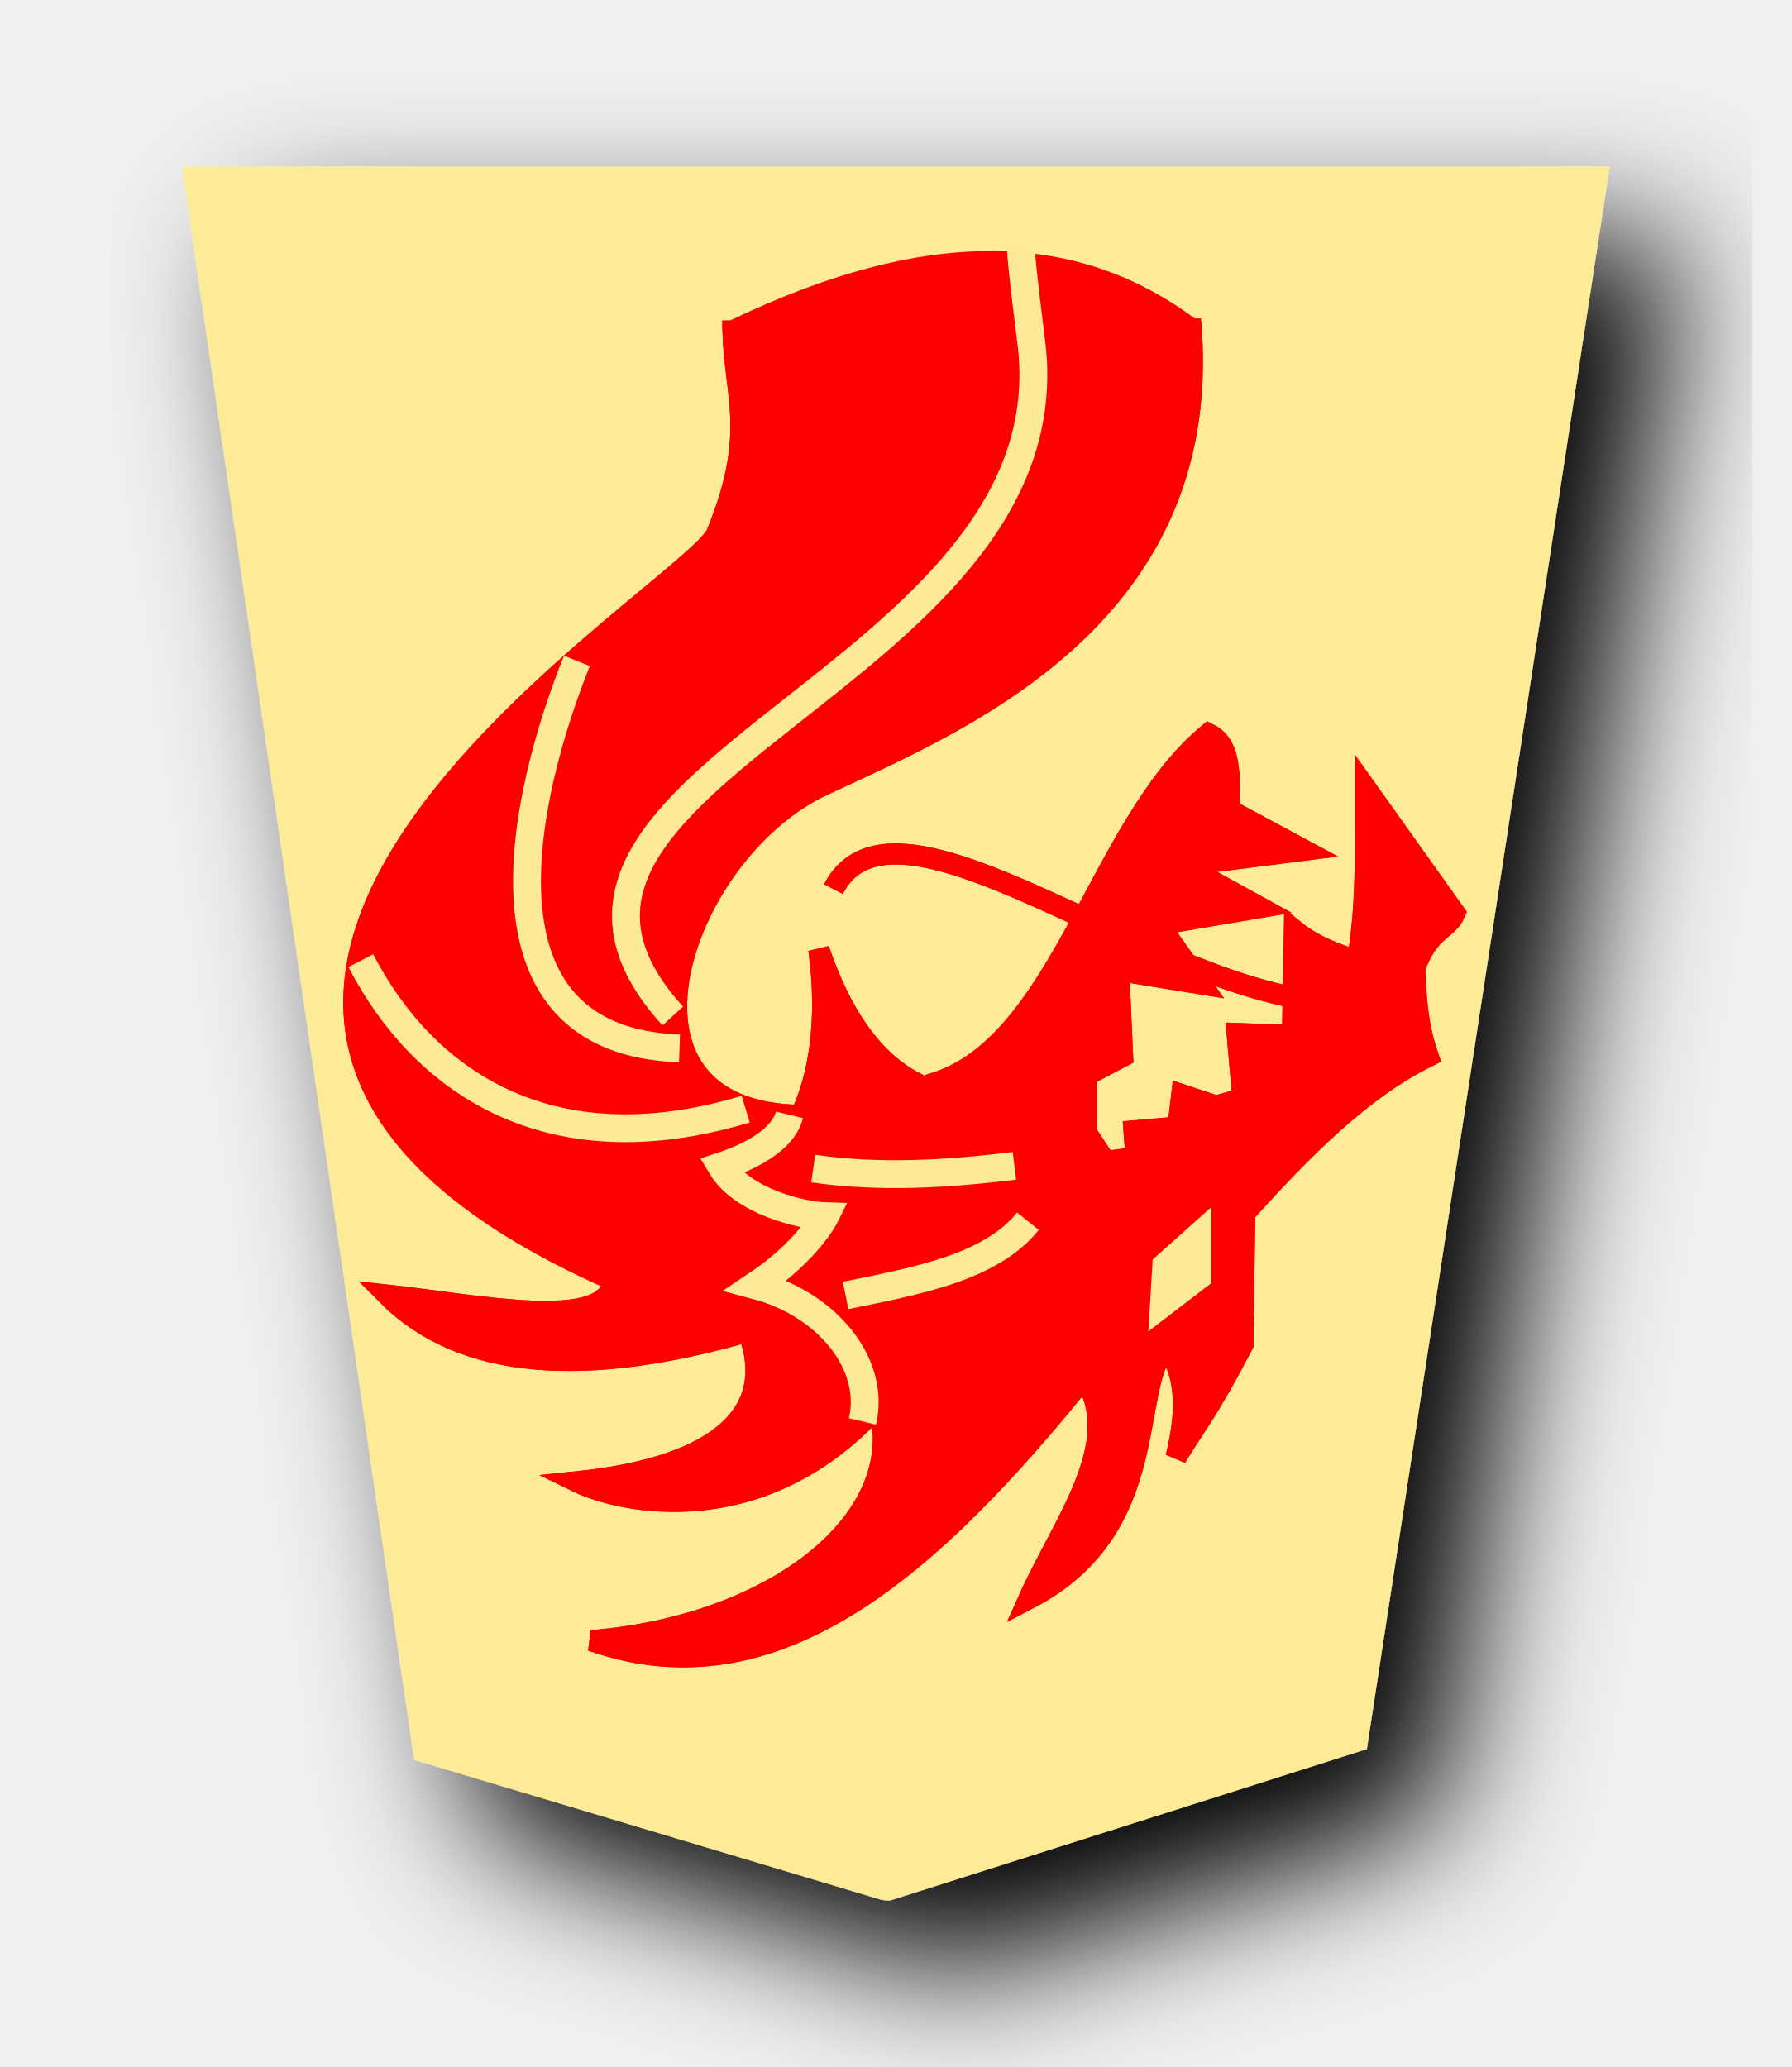
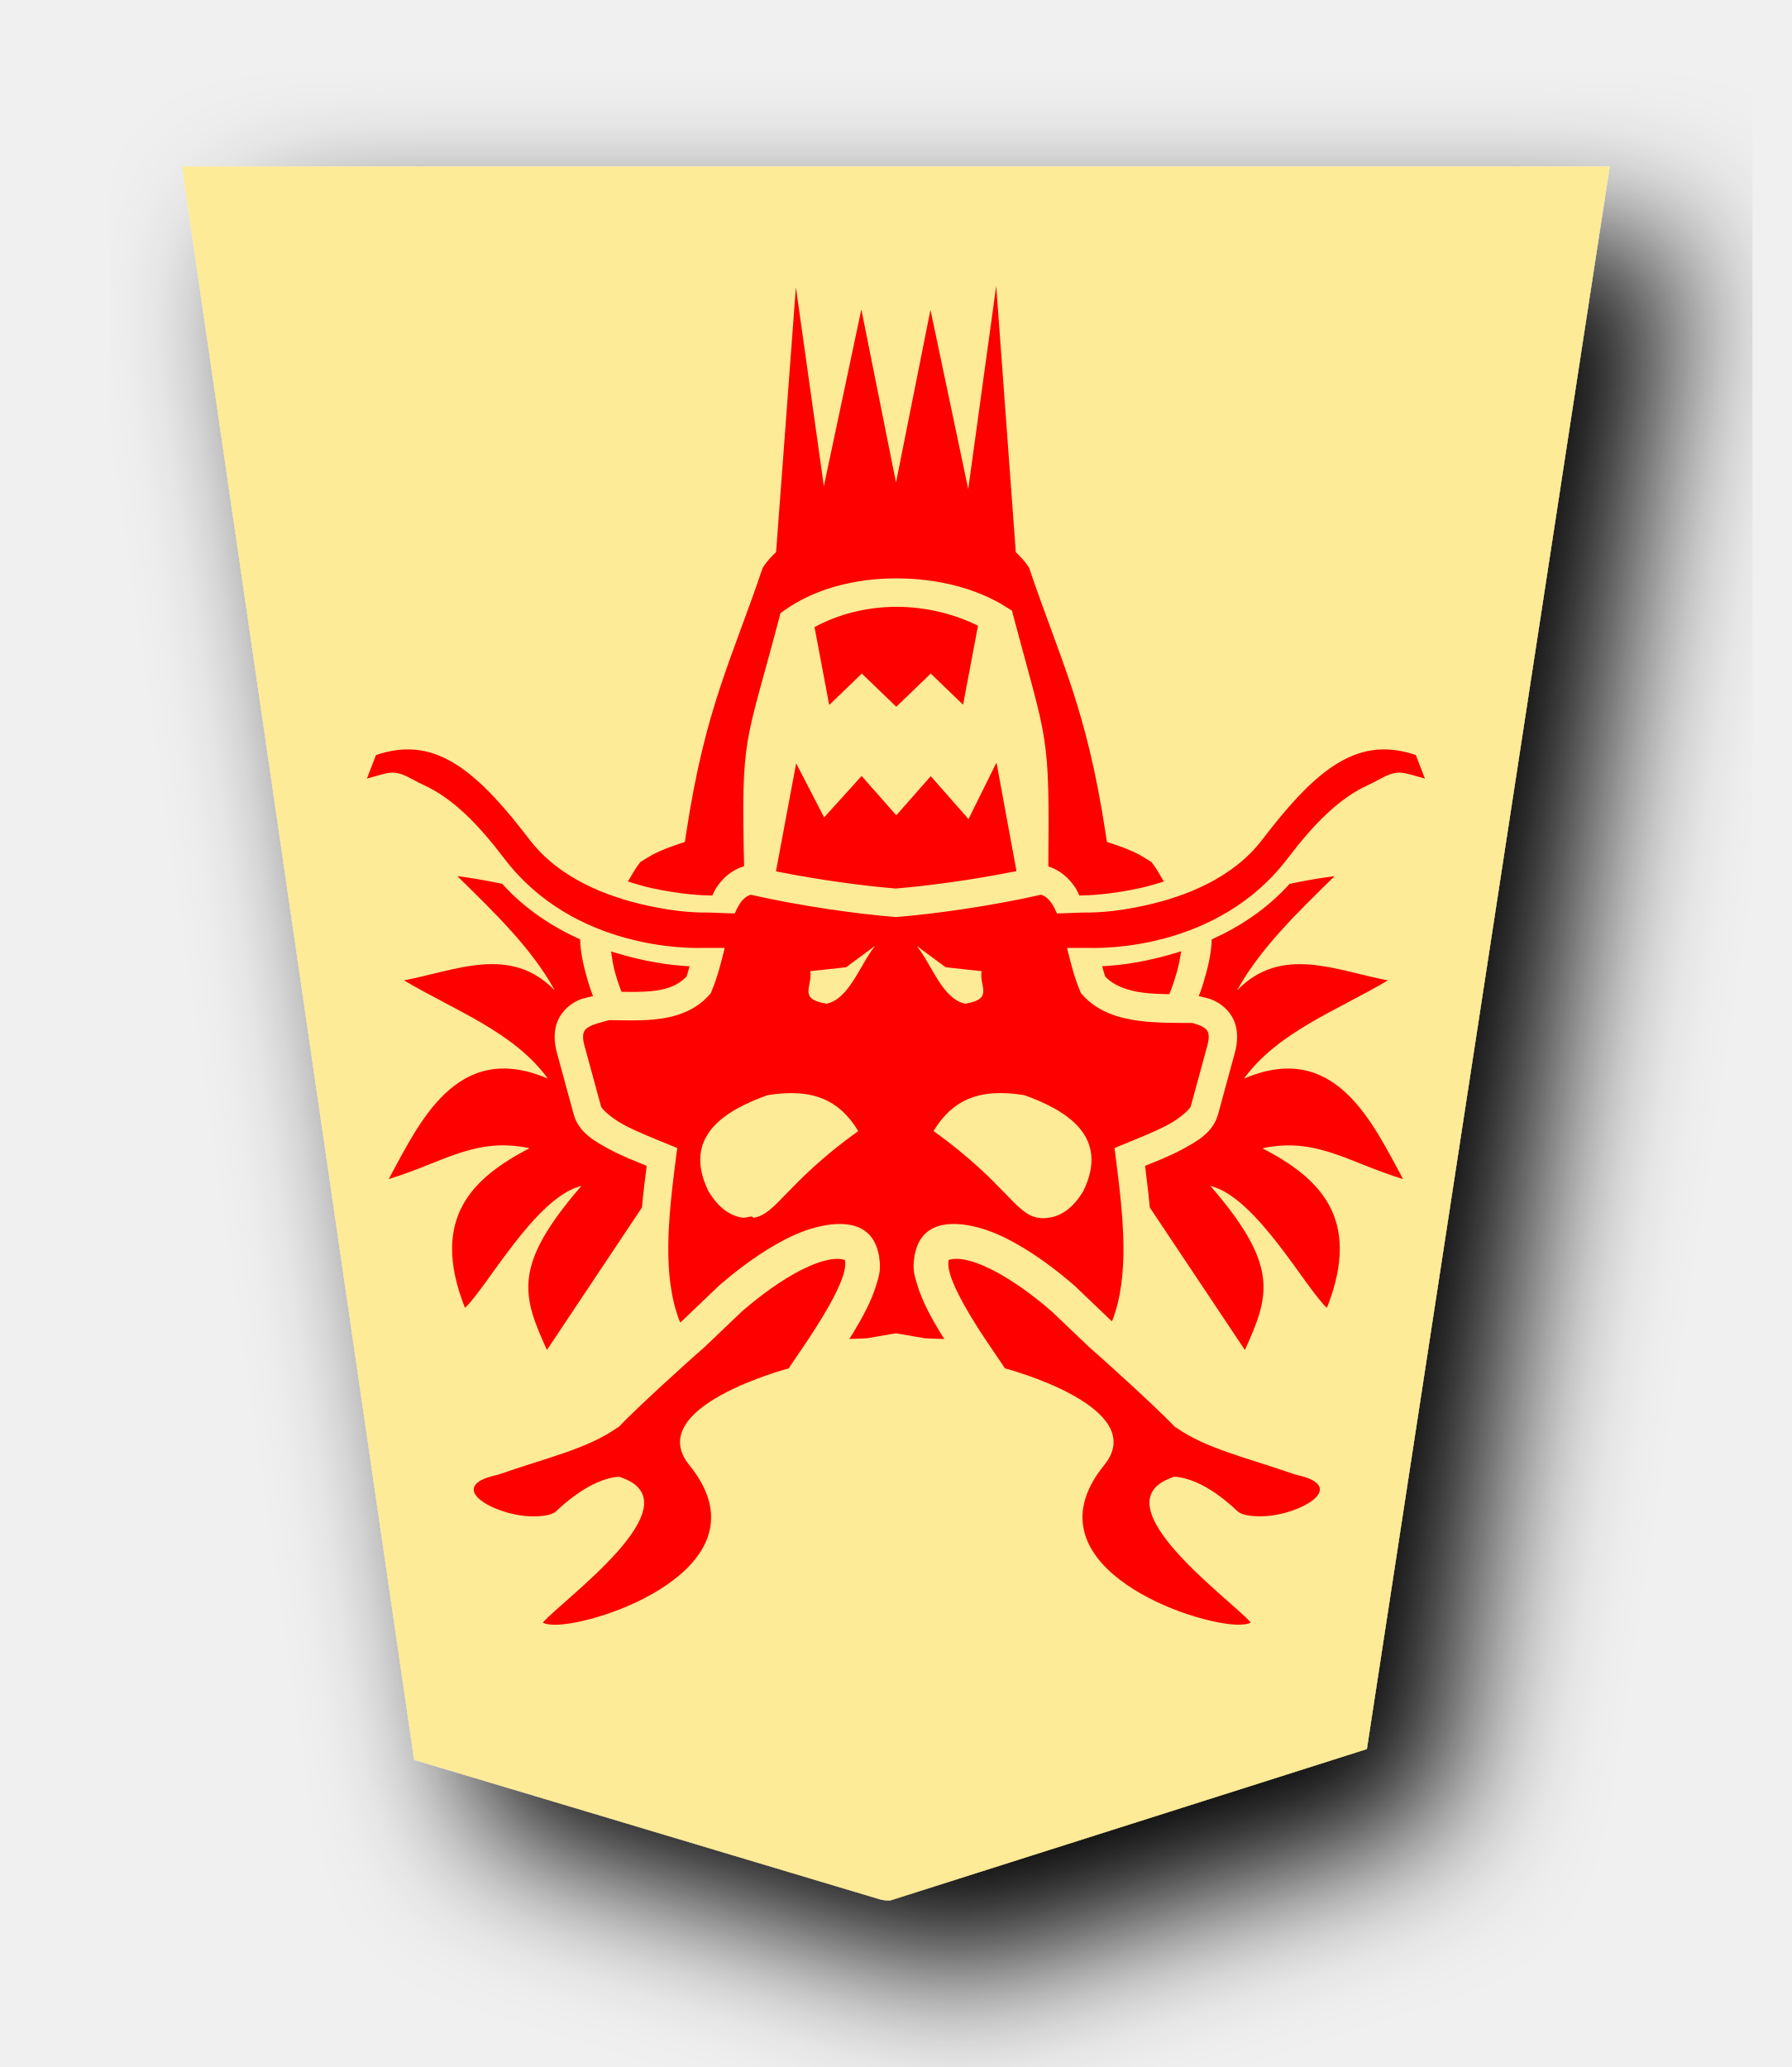
- <svg xmlns="http://www.w3.org/2000/svg" width="52" height="60" version="1.1" id="svg1717">
-   <defs id="defs1721">
-     <filter id="drop-shadow-2-88">
-       <feGaussianBlur in="SourceAlpha" result="blur" stdDeviation="2" id="feGaussianBlur6807-1" />
-       <feOffset result="offsetBlur" dx="2" dy="2" id="feOffset6809-5" />
-       <feBlend in="SourceGraphic" in2="offsetBlur" mode="normal" id="feBlend6811-7" />
+ <svg xmlns="http://www.w3.org/2000/svg" viewBox="0 0 52 60" version="1.1" id="svg14091" width="52" height="60">
+   <defs id="defs14057">
+     <filter id="a">
+       <feGaussianBlur in="SourceAlpha" result="blur" stdDeviation="2" id="feGaussianBlur14050" />
+       <feOffset result="offsetBlur" dx="2" dy="2" id="feOffset14052" />
+       <feBlend in="SourceGraphic" in2="offsetBlur" id="feBlend14054" mode="normal" />
    </filter>
  </defs>
-   <filter id="drop-shadow">
-     <feGaussianBlur in="SourceAlpha" result="blur" stdDeviation="2" id="feGaussianBlur1692" />
-     <feOffset result="offsetBlur" dx="2" dy="2" id="feOffset1694" />
-     <feBlend in="SourceGraphic" in2="offsetBlur" mode="normal" id="feBlend1696" />
-   </filter>
-   <g style="fill:#fdd3e3;fill-opacity:1;filter:url(#drop-shadow-2-88)" transform="matrix(1.030943,0,0,1.030943,-106.5868,-25.90586)" id="g7764">
-     <g transform="rotate(180,45.5785,23.8125)" id="g7762" style="fill:#fdd3e3;fill-opacity:1">
-       <path style="fill:#fdeb98;fill-opacity:1" d="m -37.299,-31.01 -13.409,4.26 -6.837,44.558 40.19,1.13e-4 -6.535,-44.862 -13.138,-3.935 c -0.09,-0.017 -0.18,-0.032 -0.271,-0.021 z" id="path7760" />
-     </g>
+   <g transform="matrix(1.03094,0,0,1.03094,-106.5861,-25.906)" fill="#fdd3e3" filter="url(#a)" id="g14061">
+     <path d="m 128.456,78.635 13.41,-4.26 6.836,-44.558 h -40.19 l 6.535,44.862 13.138,3.935 c 0.09,0.017 0.18,0.032 0.271,0.021 z" fill="#fdeb98" id="path14059" />
  </g>
-   <g transform="matrix(-0.7642564,0,0,-0.7642564,103.3062,152.4769)" id="g5991">
-     <path style="fill:#ff0000;fill-opacity:1;stroke:#ff0000;stroke-width:0.8;stroke-linecap:butt;stroke-linejoin:miter;stroke-miterlimit:4;stroke-dasharray:none;stroke-opacity:1" d="m 99.939,158.298 c -5.05,1.298 -6.423,9.839 -10.661,13.344 -0.736,-0.368 -0.828,-1.192 -0.798,-2.901 l -2.828,-1.523 4.569,-0.58 -2.901,-1.595 3.844,-0.653 -1.595,-2.248 3.118,0.508 -0.145,-3.263 1.378,-0.725 V 156.485 l -0.725,-1.088 -1.16,0.145 0.073,1.015 -1.668,0.145 -0.145,1.233 -1.305,-0.435 -1.015,0.29 0.218,2.466 -2.103,-0.072 -0.073,3.989 c -0.474,-0.387 -1.149,-0.774 -2.393,-1.16 -0.385,2.272 -0.286,4.327 -0.29,6.6 l -3.409,-4.786 c 0.27,-0.657 1.007,-0.598 1.523,-2.103 -0.045,-1.05 -0.085,-2.098 -0.508,-3.336 2.56,-1.264 4.783,-3.539 6.962,-5.947 l 0.073,-5.004 c 1.305,-2.498 1.753,-2.994 2.538,-4.279 -0.51,2.033 -0.286,3.332 0.363,4.206 1.446,-1.538 0.089,-6.905 5.222,-9.573 -1.287,2.877 -3.691,5.894 -2.103,8.413 5.712,-7.082 11.658,-12.498 18.711,-10.008 -6.96,0.571 -12.106,4.596 -10.904,8.948 4.373,-4.886 9.736,-3.754 11.456,-2.915 -5.427,0.561 -7.647,2.641 -6.499,5.715 6.145,-1.765 10.849,-1.497 13.707,1.378 -3.442,-0.376 -8.448,-1.443 -8.58,0.571 24.088,10.629 -3.532,26.368 -3.966,28.437 -1.502,3.714 -0.65,5.123 -0.58,7.615 l -17.405,0.072 c -0.79,-11.119 9.081,-15.023 14.019,-17.348 5.409,-2.547 8.743,-12.412 0.809,-12.521 -0.674,1.42 -1.059,3.566 -0.686,6.3 -1.656,-4.871 -4.462,-6.293 -8.05,-5.367" id="path5923" />
-     <g id="g5959" style="stroke-width:0.8;stroke-miterlimit:4;stroke-dasharray:none">
-       <path id="path5925" d="m 76.815,188.497 c -0.383,-1.615 0.982,-3.333 3.033,-3.876 -1.475,-0.986 -1.966,-1.97 -1.966,-1.97 0.661,-0.021 2.352,-0.417 2.954,-1.423 -0.279,-0.091 -1.725,-0.574 -1.941,-1.465" style="display:inline;fill:none;stroke:#ffffff;stroke-width:0.6;stroke-linecap:butt;stroke-linejoin:miter;stroke-miterlimit:4;stroke-dasharray:none;stroke-opacity:1" transform="matrix(1.333333,0,0,-1.333333,0,396.8507)" />
-       <g id="g5957" style="stroke-width:0.8;stroke-miterlimit:4;stroke-dasharray:none">
-         <g id="g5949" style="stroke:#ffffff;stroke-width:0.8;stroke-miterlimit:4;stroke-dasharray:none">
-           <path id="path5927" d="m 106.855,157.383 c 7.556,-2.277 12.294,1.142 14.615,5.641" style="fill:none;stroke:#ffffff;stroke-width:0.8;stroke-linecap:butt;stroke-linejoin:miter;stroke-miterlimit:4;stroke-dasharray:none;stroke-opacity:1" />
-           <path id="path5929" d="m 109.368,159.691 c 8.144,0.284 5.927,9.657 3.897,14.718" style="fill:none;stroke:#ffffff;stroke-width:0.8;stroke-linecap:butt;stroke-linejoin:miter;stroke-miterlimit:4;stroke-dasharray:none;stroke-opacity:1" />
-           <path id="path5931" d="m 113.778,156.87 c 3.371,1.833 6.189,4.367 4.974,12" style="fill:none;stroke:#ffffff;stroke-width:0.8;stroke-linecap:butt;stroke-linejoin:miter;stroke-miterlimit:4;stroke-dasharray:none;stroke-opacity:1" />
-           <path id="path5933" d="m 108.701,173.639 c -1.781,0.807 -2.699,7.632 -1.436,7.231" style="fill:none;stroke:#ffffff;stroke-width:0.8;stroke-linecap:butt;stroke-linejoin:miter;stroke-miterlimit:4;stroke-dasharray:none;stroke-opacity:1" />
-           <g style="stroke:#ffffff;stroke-width:0.8;stroke-miterlimit:4;stroke-dasharray:none" id="g5947">
-             <path style="fill:none;stroke:#ffffff;stroke-width:0.8;stroke-linecap:butt;stroke-linejoin:miter;stroke-miterlimit:4;stroke-dasharray:none;stroke-opacity:1" d="m 114.035,161.742 c 2.846,11.105 -15.307,14.109 -12.666,25.128" id="path5935" />
-             <path style="fill:none;stroke:#ffffff;stroke-width:0.8;stroke-linecap:butt;stroke-linejoin:miter;stroke-miterlimit:4;stroke-dasharray:none;stroke-opacity:1" d="m 109.625,160.921 c 8.402,9.23 -15.847,12.912 -13.538,26.102" id="path5937" />
-             <path style="fill:none;stroke:#ffffff;stroke-width:0.8;stroke-linecap:butt;stroke-linejoin:miter;stroke-miterlimit:4;stroke-dasharray:none;stroke-opacity:1" d="m 106.137,168.101 2.82,1.333" id="path5939" />
-             <path style="fill:none;stroke:#ffffff;stroke-width:0.8;stroke-linecap:butt;stroke-linejoin:miter;stroke-miterlimit:4;stroke-dasharray:none;stroke-opacity:1" d="m 100.958,171.075 c 0.944,1.219 1.638,2.318 3.128,2.308" id="path5941" />
-             <path style="fill:none;stroke:#ffffff;stroke-width:0.8;stroke-linecap:butt;stroke-linejoin:miter;stroke-miterlimit:4;stroke-dasharray:none;stroke-opacity:1" d="m 94.548,175.126 c 0.727,1.872 3.111,1.784 5.282,1.949" id="path5943" />
-             <path style="fill:none;stroke:#ffffff;stroke-width:0.8;stroke-linecap:butt;stroke-linejoin:miter;stroke-miterlimit:4;stroke-dasharray:none;stroke-opacity:1" d="m 91.061,180.1 c 0.097,3.528 2.614,3.75 4.974,3.949" id="path5945" />
-           </g>
-         </g>
-         <path style="fill:none;stroke:#ffffff;stroke-width:0.8;stroke-linecap:butt;stroke-linejoin:miter;stroke-miterlimit:4;stroke-dasharray:none;stroke-opacity:1" d="m 93.112,152.255 c 2.017,-2.722 3.803,-5.72 7.128,-6.872" id="path5951" />
-         <path style="fill:none;stroke:#ffffff;stroke-width:0.8;stroke-linecap:butt;stroke-linejoin:miter;stroke-miterlimit:4;stroke-dasharray:none;stroke-opacity:1" d="m 96.65,155.229 c 2.547,-0.309 5.094,-0.472 7.641,-0.103" id="path5953" />
-         <path style="fill:none;stroke:#ffffff;stroke-width:0.8;stroke-linecap:butt;stroke-linejoin:miter;stroke-miterlimit:4;stroke-dasharray:none;stroke-opacity:1" d="m 96.138,153.127 c 1.403,-1.755 4.191,-2.262 6.923,-2.82" id="path5955" />
-       </g>
-     </g>
-     <path style="fill:#ffffff;fill-opacity:1;stroke:#ffffff;stroke-width:0.8;stroke-linecap:butt;stroke-linejoin:miter;stroke-miterlimit:4;stroke-dasharray:none;stroke-opacity:1" d="m 91.112,149.793 -1.538,1.179 v 1.795 l 1.436,-1.282 z" id="path5961" />
-     <path style="fill:none;stroke:#ff0000;stroke-width:0.8;stroke-linecap:butt;stroke-linejoin:miter;stroke-miterlimit:4;stroke-dasharray:none;stroke-opacity:1" d="m 84.446,161.434 c 6.802,0.229 16.721,8.885 19.076,4.308" id="path5963" />
-     <path id="path5965" d="m 99.939,158.298 c -5.05,1.298 -6.423,9.839 -10.661,13.344 -0.736,-0.368 -0.828,-1.192 -0.798,-2.901 l -2.828,-1.523 4.569,-0.58 -2.901,-1.595 3.844,-0.653 -1.595,-2.248 3.118,0.508 -0.145,-3.263 1.378,-0.725 V 156.485 l -0.725,-1.088 -1.16,0.145 0.073,1.015 -1.668,0.145 -0.145,1.233 -1.305,-0.435 -1.015,0.29 0.218,2.466 -2.103,-0.072 -0.073,3.989 c -0.474,-0.387 -1.149,-0.774 -2.393,-1.16 -0.385,2.272 -0.286,4.327 -0.29,6.6 l -3.409,-4.786 c 0.27,-0.657 1.007,-0.598 1.523,-2.103 -0.045,-1.05 -0.085,-2.098 -0.508,-3.336 2.56,-1.264 4.783,-3.539 6.962,-5.947 l 0.073,-5.004 c 1.305,-2.498 1.753,-2.994 2.538,-4.279 -0.51,2.033 -0.286,3.332 0.363,4.206 1.446,-1.538 0.089,-6.905 5.222,-9.573 -1.287,2.877 -3.691,5.894 -2.103,8.413 5.712,-7.082 11.658,-12.498 18.711,-10.008 -6.96,0.571 -12.106,4.596 -10.904,8.948 4.373,-4.886 9.736,-3.754 11.456,-2.915 -5.427,0.561 -7.647,2.641 -6.499,5.715 6.145,-1.765 10.849,-1.497 13.707,1.378 -3.442,-0.376 -8.448,-1.443 -8.58,0.571 24.088,10.629 -3.532,26.368 -3.966,28.437 -1.502,3.714 -0.65,5.123 -0.58,7.615 -7.879,3.808 -13.315,3.165 -17.405,0.072 -0.79,-11.119 9.081,-15.023 14.019,-17.348 5.409,-2.547 8.743,-12.412 0.809,-12.521 -0.674,1.42 -1.059,3.566 -0.686,6.3 -1.656,-4.871 -4.462,-6.293 -8.05,-5.367" style="fill:#ff0000;fill-opacity:1;stroke:#ff0000;stroke-width:0.8;stroke-linecap:butt;stroke-linejoin:miter;stroke-miterlimit:4;stroke-dasharray:none;stroke-opacity:1" />
-     <g style="stroke-width:0.8;stroke-miterlimit:4;stroke-dasharray:none" id="g5985">
-       <path transform="matrix(1.333333,0,0,-1.333333,0,396.8507)" style="display:inline;fill:none;stroke:#fcea97;stroke-width:0.793;stroke-linecap:butt;stroke-linejoin:miter;stroke-miterlimit:4;stroke-dasharray:none;stroke-opacity:1" d="m 76.815,188.497 c -0.383,-1.615 0.982,-3.333 3.033,-3.876 -1.475,-0.986 -1.966,-1.97 -1.966,-1.97 0.661,-0.021 2.352,-0.417 2.954,-1.423 -0.279,-0.091 -1.725,-0.574 -1.941,-1.465" id="path5967" />
-       <g style="stroke-width:0.8;stroke-miterlimit:4;stroke-dasharray:none" id="g5983">
-         <g style="stroke:#ffffff;stroke-width:0.8;stroke-miterlimit:4;stroke-dasharray:none" id="g5977">
-           <path style="fill:none;stroke:#fcea97;stroke-width:1.058;stroke-linecap:butt;stroke-linejoin:miter;stroke-miterlimit:4;stroke-dasharray:none;stroke-opacity:1" d="m 106.855,157.383 c 7.556,-2.277 12.294,1.142 14.615,5.641" id="path5969" />
-           <path style="fill:none;stroke:#fcea97;stroke-width:1.058;stroke-linecap:butt;stroke-linejoin:miter;stroke-miterlimit:4;stroke-dasharray:none;stroke-opacity:1" d="m 109.368,159.691 c 8.144,0.284 5.927,9.657 3.897,14.718" id="path5971" />
-           <g id="g5975" style="stroke:#ffffff;stroke-width:0.8;stroke-miterlimit:4;stroke-dasharray:none">
-             <path id="path5973" d="m 109.625,160.921 c 8.252,9.066 -14.993,12.779 -13.637,25.406 0.025,0.229 0.413,3.232 0.404,3.645" style="fill:none;stroke:#fcea97;stroke-width:1.058;stroke-linecap:butt;stroke-linejoin:miter;stroke-miterlimit:4;stroke-dasharray:none;stroke-opacity:1" />
-           </g>
-         </g>
-         <path id="path5979" d="m 96.65,155.229 c 2.547,-0.309 5.094,-0.472 7.641,-0.103" style="fill:none;stroke:#fcea97;stroke-width:1.058;stroke-linecap:butt;stroke-linejoin:miter;stroke-miterlimit:4;stroke-dasharray:none;stroke-opacity:1" />
-         <path id="path5981" d="m 96.138,153.127 c 1.403,-1.755 4.191,-2.262 6.923,-2.82" style="fill:none;stroke:#fcea97;stroke-width:1.058;stroke-linecap:butt;stroke-linejoin:miter;stroke-miterlimit:4;stroke-dasharray:none;stroke-opacity:1" />
-       </g>
-     </g>
-     <path id="path5987" d="m 91.112,149.793 -1.538,1.179 v 1.795 l 1.436,-1.282 z" style="fill:#fcea97;fill-opacity:1;stroke:#fcea97;stroke-width:0.8;stroke-linecap:butt;stroke-linejoin:miter;stroke-miterlimit:4;stroke-dasharray:none;stroke-opacity:1" />
-     <path id="path5989" d="m 84.446,161.434 c 6.802,0.229 16.721,8.885 19.076,4.308" style="fill:none;stroke:#ff0000;stroke-width:0.8;stroke-linecap:butt;stroke-linejoin:miter;stroke-miterlimit:4;stroke-dasharray:none;stroke-opacity:1" />
+   <g id="g13683" transform="matrix(1,0,0,-1,-0.07760272,64.57627)">
+     <path id="path3940" style="fill:#ff0000;fill-opacity:1;stroke:none;stroke-width:1px;stroke-linecap:butt;stroke-linejoin:miter;stroke-opacity:1" d="m 16.304,17.417 c -0.102,-0.006 -0.194,-0.005 -0.271,0.004 -0.083,0.009 -0.15,0.026 -0.201,0.053 0.503,0.614 4.462,3.429 2.297,4.207 -0.026,0.009 -0.043,0.02 -0.068,0.029 -0.866,-0.04 -1.75,-0.917 -1.846,-1.004 -0.129,-0.118 -0.432,-0.157 -0.779,-0.143 -1.043,0.044 -2.495,0.871 -0.908,1.205 1.446,0.503 2.622,0.76 3.484,1.379 l 0.004,-0.008 c 0.616,0.638 1.898,1.798 2.539,2.363 l 1.07,1.021 c 0.325,0.278 0.895,0.74 1.498,1.078 0.306,0.172 0.619,0.31 0.883,0.379 0.261,0.068 0.445,0.069 0.594,0.021 -10e-4,-0.003 -0.002,-0.007 0.004,-0.035 0.014,-0.069 0.004,-0.207 -0.045,-0.373 -0.098,-0.333 -0.334,-0.785 -0.596,-1.221 -0.262,-0.436 -0.55,-0.859 -0.758,-1.162 -0.103,-0.151 -0.185,-0.27 -0.238,-0.355 0,0 -4.254,-1.117 -2.881,-2.811 2.278,-2.809 -2.248,-4.532 -3.781,-4.627 z m 19.6,0 v 0.002 c -1.533,0.095 -6.059,1.818 -3.781,4.627 1.374,1.694 -2.881,2.811 -2.881,2.811 -0.054,0.085 -0.135,0.205 -0.238,0.355 -0.207,0.303 -0.496,0.726 -0.758,1.162 -0.262,0.436 -0.498,0.888 -0.596,1.221 -0.049,0.166 -0.059,0.304 -0.045,0.373 0.006,0.028 0.005,0.032 0.004,0.035 0.148,0.048 0.333,0.046 0.594,-0.021 0.264,-0.069 0.577,-0.207 0.883,-0.379 0.603,-0.339 1.173,-0.8 1.498,-1.078 l 1.07,-1.021 c 0.641,-0.565 1.923,-1.725 2.539,-2.363 l 0.004,0.008 c 0.863,-0.619 2.039,-0.876 3.484,-1.379 1.587,-0.334 0.135,-1.161 -0.908,-1.205 -0.348,-0.015 -0.65,0.025 -0.779,0.143 -0.096,0.087 -0.98,0.964 -1.846,1.004 -0.025,-0.009 -0.042,-0.02 -0.068,-0.029 -2.165,-0.778 1.794,-3.593 2.297,-4.207 -0.051,-0.026 -0.119,-0.044 -0.201,-0.053 -0.077,-0.009 -0.169,-0.01 -0.271,-0.004 z m -19.953,7.973 c -0.714,1.579 -1.014,2.435 1,4.762 -1.329,-0.318 -2.772,-2.991 -3.379,-3.539 -1.042,2.636 0.261,3.792 1.873,4.633 -1.571,0.336 -2.509,-0.416 -4.086,-0.895 0.878,1.605 1.963,4.057 4.619,2.916 -0.986,1.356 -2.706,1.979 -4.176,2.852 1.511,0.286 3.086,1.036 4.375,-0.289 -0.669,1.222 -1.759,2.266 -2.828,3.316 0.443,-0.058 0.877,-0.135 1.303,-0.225 0.684,-0.756 1.477,-1.257 2.262,-1.613 0.008,-0.418 0.121,-0.854 0.234,-1.236 0.068,-0.228 0.088,-0.263 0.141,-0.41 -0.194,-0.049 -0.355,-0.062 -0.578,-0.203 -0.189,-0.12 -0.373,-0.309 -0.467,-0.566 -0.093,-0.258 -0.09,-0.557 -0.002,-0.883 l 0.484,-1.775 c 0.144,-0.529 0.602,-0.786 1.061,-1.031 0.362,-0.194 0.727,-0.334 1.059,-0.469 -0.051,-0.401 -0.101,-0.806 -0.139,-1.211 z m 20.256,0 -2.76,4.137 c -0.037,0.404 -0.086,0.807 -0.137,1.207 0.332,0.134 0.696,0.275 1.059,0.469 0.459,0.246 0.916,0.502 1.061,1.031 l 0.484,1.775 c 0.089,0.326 0.093,0.625 0,0.883 -0.093,0.258 -0.28,0.447 -0.469,0.566 -0.223,0.141 -0.382,0.154 -0.576,0.203 0.053,0.147 0.073,0.182 0.141,0.41 0.114,0.382 0.226,0.818 0.234,1.236 0.785,0.356 1.578,0.857 2.262,1.613 0.427,0.091 0.861,0.167 1.305,0.225 -1.069,-1.051 -2.161,-2.094 -2.83,-3.316 1.289,1.325 2.866,0.575 4.377,0.289 -1.47,-0.872 -3.191,-1.496 -4.178,-2.852 2.657,1.141 3.741,-1.311 4.619,-2.916 -1.577,0.478 -2.513,1.23 -4.084,0.895 1.612,-0.84 2.915,-1.997 1.873,-4.633 -0.607,0.548 -2.052,3.221 -3.381,3.539 2.014,-2.327 1.714,-3.183 1,-4.762 z m -8.719,0.318 c -0.252,0.007 -0.502,0.016 -0.529,0.02 -0.006,7e-4 -0.014,-0.002 -0.02,-0.002 l -0.861,0.148 -0.859,-0.148 c -0.006,-5e-4 -0.015,0.003 -0.021,0.002 -0.024,-0.003 -0.251,-0.012 -0.473,-0.018 0.035,0.057 0.063,0.092 0.098,0.15 0.283,0.471 0.546,0.938 0.697,1.451 0.077,0.261 0.134,0.436 0.066,0.811 0.003,-0.016 0.009,-0.027 0.012,-0.043 -0.006,0.077 -0.013,0.088 -0.014,0.09 0.004,-0.02 -0.002,-0.028 0.002,-0.047 -0.165,0.987 -1.044,1.034 -1.83,0.826 h -0.004 c -0.393,-0.102 -0.759,-0.272 -1.119,-0.475 -0.706,-0.396 -1.308,-0.89 -1.658,-1.189 l -0.021,-0.018 -1.061,-1.014 c -0.019,-0.016 -0.053,-0.047 -0.072,-0.064 -0.003,0.008 -0.031,0.068 -0.031,0.068 v 0.002 c -0.495,1.309 -0.316,2.978 -0.098,4.68 l 0.041,0.314 -0.295,0.121 c -0.379,0.154 -0.867,0.346 -1.262,0.557 -0.394,0.211 -0.641,0.477 -0.652,0.52 l -0.484,1.775 c -0.058,0.211 -0.042,0.323 -0.02,0.385 0.022,0.062 0.056,0.1 0.135,0.15 0.128,0.081 0.362,0.139 0.604,0.205 0.392,-0.004 0.833,-0.025 1.295,0.018 0.565,0.052 1.171,0.22 1.607,0.711 l 0.045,0.051 0.025,0.062 c 0.171,0.403 0.277,0.836 0.379,1.254 h -0.666 c -0.314,-0.009 -3.7,-0.075 -5.729,2.592 -0.767,1.008 -1.5,1.753 -2.342,2.137 -0.368,0.168 -0.531,0.317 -0.838,0.357 -0.19,0.025 -0.527,-0.095 -0.809,-0.172 l 0.264,0.684 c 0.917,0.314 1.661,0.159 2.371,-0.303 0.737,-0.48 1.419,-1.284 2.082,-2.148 0.864,-1.136 2.256,-1.662 3.418,-1.918 0.988,-0.217 1.573,-0.202 1.803,-0.203 l 0.738,-0.027 c 0.047,0.112 0.099,0.211 0.152,0.291 0.095,0.144 0.192,0.208 0.307,0.254 1.517,-0.342 3.092,-0.556 4.184,-0.646 l 0.033,-0.004 0.035,0.004 c 1.091,0.09 2.664,0.305 4.182,0.646 0.115,-0.046 0.211,-0.11 0.307,-0.254 0.053,-0.08 0.104,-0.179 0.152,-0.291 l 0.74,0.027 c 0.23,9.99e-4 0.815,-0.014 1.803,0.203 1.162,0.256 2.554,0.782 3.418,1.918 0.663,0.864 1.345,1.669 2.082,2.148 0.71,0.462 1.454,0.617 2.371,0.303 l 0.264,-0.684 c -0.282,0.076 -0.619,0.197 -0.809,0.172 -0.307,-0.04 -0.47,-0.189 -0.838,-0.357 -0.842,-0.384 -1.575,-1.129 -2.342,-2.137 -2.028,-2.667 -5.415,-2.601 -5.729,-2.592 h -0.668 c 0.101,-0.418 0.208,-0.851 0.379,-1.254 l 0.027,-0.062 0.045,-0.051 c 0.44,-0.495 1.064,-0.677 1.658,-0.752 0.55,-0.07 1.091,-0.054 1.529,-0.061 0.128,-0.037 0.243,-0.074 0.318,-0.121 0.079,-0.05 0.112,-0.088 0.135,-0.15 0.022,-0.062 0.038,-0.174 -0.02,-0.385 l -0.484,-1.775 c -0.012,-0.043 -0.26,-0.308 -0.654,-0.52 -0.394,-0.211 -0.883,-0.402 -1.262,-0.557 l -0.293,-0.121 0.039,-0.314 c 0.219,-1.702 0.398,-3.373 -0.098,-4.682 -5.5e-5,-1.3e-4 -0.015,-0.033 -0.016,-0.035 -0.009,0.008 -0.026,0.023 -0.035,0.031 l -1.061,1.014 -0.021,0.018 c -0.35,0.3 -0.953,0.793 -1.658,1.189 -0.361,0.203 -0.726,0.372 -1.119,0.475 h -0.002 c -0.787,0.208 -1.668,0.162 -1.832,-0.828 0.004,0.02 -4.19e-4,0.028 0.004,0.049 -3.7e-4,-0.002 -0.007,-0.012 -0.014,-0.09 0.002,0.015 0.007,0.026 0.01,0.041 -0.067,-0.372 -0.009,-0.548 0.068,-0.809 0.151,-0.513 0.414,-0.98 0.697,-1.451 0.035,-0.059 0.064,-0.095 0.1,-0.152 z m -5.551,3.516 c 0.679,0.097 0.952,1.013 3.049,2.521 -0.536,0.882 -1.297,1.258 -2.637,1.041 -1.257,-0.452 -2.48,-1.213 -1.709,-2.791 0.291,-0.48 0.62,-0.704 0.973,-0.764 0.119,-0.02 0.321,0.087 0.324,-0.008 z m 8.283,0 c 0.097,-0.014 0.202,-0.013 0.322,0.008 0.353,0.06 0.682,0.284 0.973,0.764 0.771,1.578 -0.452,2.339 -1.709,2.791 -1.34,0.217 -2.098,-0.159 -2.635,-1.041 2.096,-1.509 2.37,-2.425 3.049,-2.521 z m -6.154,6.217 c 0.66,0.144 0.95,1.093 1.406,1.678 L 24.634,36.499 23.593,36.386 c 0.07,-0.451 -0.367,-0.81 0.473,-0.945 z m 4.023,0 c 0.84,0.135 0.405,0.495 0.475,0.945 l -1.041,0.113 -0.838,0.619 c 0.457,-0.585 0.744,-1.533 1.404,-1.678 z m 5.928,0.277 c -0.258,0.004 -0.516,0.012 -0.758,0.043 -0.479,0.06 -0.855,0.209 -1.102,0.463 -0.034,0.088 -0.062,0.2 -0.092,0.305 0.519,0.023 1.324,0.125 2.293,0.434 -0.032,-0.21 -0.075,-0.434 -0.141,-0.656 -0.097,-0.327 -0.162,-0.486 -0.201,-0.588 z m -15.902,0.07 c -0.046,0.124 -0.09,0.229 -0.176,0.518 -0.067,0.226 -0.094,0.44 -0.127,0.652 0.963,-0.305 1.763,-0.407 2.279,-0.43 -0.03,-0.104 -0.058,-0.215 -0.092,-0.303 -0.246,-0.255 -0.579,-0.379 -1.023,-0.42 -0.269,-0.025 -0.562,-0.023 -0.861,-0.018 z m 2.639,2.793 c -0.253,0.003 -0.885,0.022 -1.779,0.219 -0.219,0.048 -0.447,0.117 -0.674,0.188 0.113,0.193 0.223,0.389 0.359,0.564 -0.007,-0.009 0.292,0.198 0.555,0.312 0.263,0.114 0.5,0.193 0.5,0.193 l 0.24,0.08 0.037,0.25 c 0.555,3.646 1.3,4.984 2.221,7.709 0.107,0.167 0.242,0.316 0.389,0.455 l 0.574,7.689 0.812,-5.777 1.088,5.131 1.006,-5.025 1,5.014 1.096,-5.205 0.812,5.9 0.568,-7.73 c 0.145,-0.138 0.279,-0.284 0.385,-0.449 0.921,-2.726 1.666,-4.065 2.221,-7.711 l 0.039,-0.25 0.238,-0.08 c 0,0 0.239,-0.079 0.502,-0.193 0.263,-0.114 0.559,-0.321 0.553,-0.312 0.137,-0.176 0.247,-0.373 0.359,-0.566 -0.226,-0.07 -0.454,-0.137 -0.672,-0.186 -0.896,-0.197 -1.53,-0.216 -1.781,-0.219 -0.038,0.075 -0.067,0.154 -0.113,0.225 -0.18,0.271 -0.442,0.512 -0.787,0.619 0.038,3.947 -0.024,3.54 -1.014,7.268 l -0.041,0.156 -0.135,0.086 c -0.889,0.572 -2.052,0.852 -3.219,0.852 -1.166,-4.8e-4 -2.343,-0.284 -3.244,-0.924 l -0.121,-0.086 -0.037,-0.145 c -0.986,-3.745 -1.105,-3.332 -1.018,-7.201 l -0.01,-0.002 c -0.349,-0.106 -0.616,-0.349 -0.797,-0.623 -0.047,-0.07 -0.075,-0.15 -0.113,-0.225 z m 5.324,0.203 c -0.924,0.077 -2.201,0.242 -3.48,0.5 l 0.586,3.135 0.812,-1.57 1.088,1.203 1.006,-1.143 1,1.137 1.096,-1.246 0.812,1.641 0.58,-3.15 c -1.287,-0.261 -2.571,-0.428 -3.5,-0.506 z m 0.012,5.277 -1,0.963 -0.947,-0.912 -0.426,2.26 c 0.672,0.369 1.508,0.589 2.377,0.59 0.863,3.48e-4 1.696,-0.214 2.367,-0.549 l -0.432,-2.293 -0.939,0.904 z" />
  </g>
</svg>
